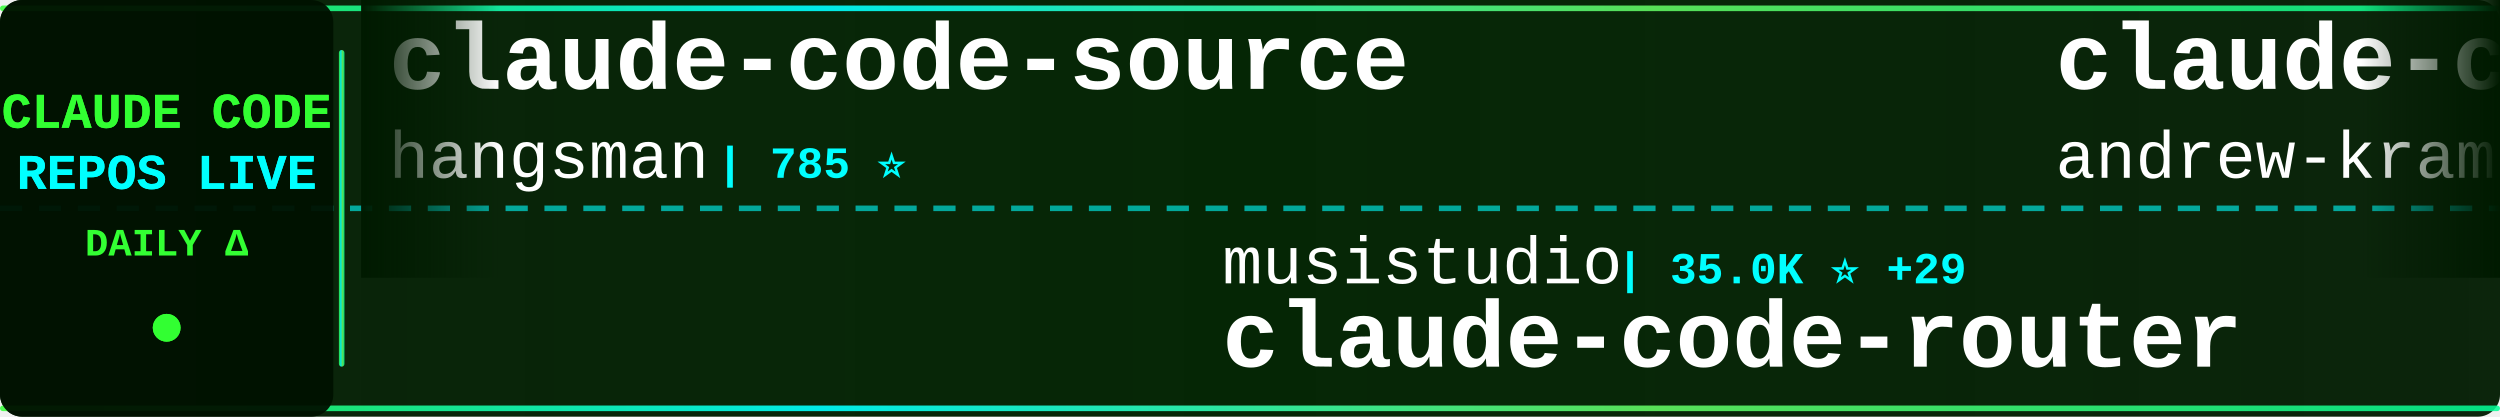
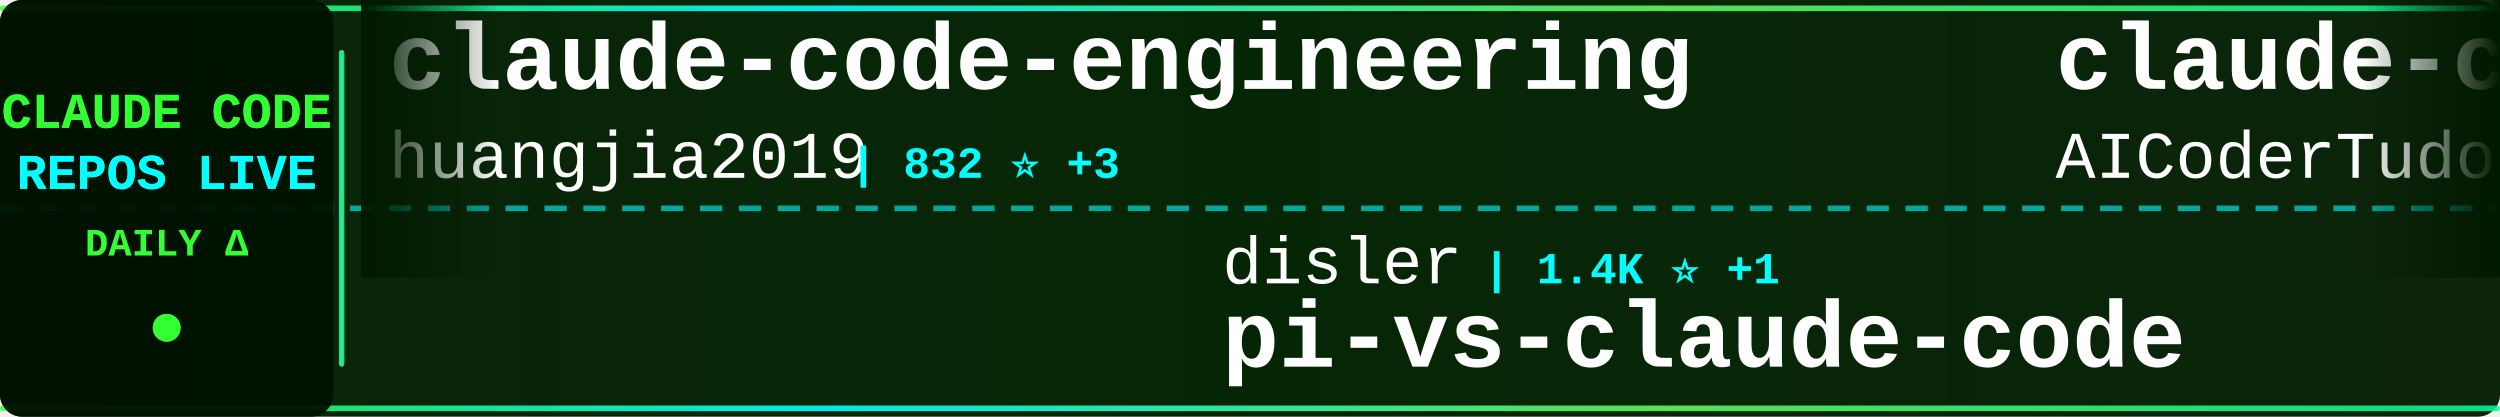
<svg xmlns="http://www.w3.org/2000/svg" width="900" height="150">
  <defs>
    <linearGradient id="tickerBg" x1="0%" y1="0%" x2="100%" y2="0%">
      <stop offset="0%" style="stop-color:#001a00;stop-opacity:0.95" />
      <stop offset="50%" style="stop-color:#002200;stop-opacity:0.98" />
      <stop offset="100%" style="stop-color:#001a00;stop-opacity:0.95" />
    </linearGradient>
    <linearGradient id="borderGrad" x1="0%" y1="0%" x2="100%" y2="0%">
      <stop offset="0%" style="stop-color:#33ff33;stop-opacity:0.85">
        <animate attributeName="stop-opacity" values="0.85;1;0.85" dur="2s" repeatCount="indefinite" />
      </stop>
      <stop offset="33%" style="stop-color:#00ffff;stop-opacity:0.9">
        <animate attributeName="stop-opacity" values="0.9;1;0.9" dur="2.2s" repeatCount="indefinite" />
      </stop>
      <stop offset="66%" style="stop-color:#66ff66;stop-opacity:0.85">
        <animate attributeName="stop-opacity" values="0.85;1;0.85" dur="1.8s" repeatCount="indefinite" />
      </stop>
      <stop offset="100%" style="stop-color:#00ff99;stop-opacity:0.85">
        <animate attributeName="stop-opacity" values="0.85;1;0.85" dur="2s" repeatCount="indefinite" />
      </stop>
    </linearGradient>
    <filter id="textGlow">
      <feGaussianBlur stdDeviation="0.1" result="coloredBlur" />
      <feMerge>
        <feMergeNode in="coloredBlur" />
        <feMergeNode in="SourceGraphic" />
      </feMerge>
    </filter>
    <filter id="metricGlow">
      <feGaussianBlur stdDeviation="0.2" result="coloredBlur" />
      <feMerge>
        <feMergeNode in="coloredBlur" />
        <feMergeNode in="SourceGraphic" />
      </feMerge>
    </filter>
    <linearGradient id="leftFade" x1="0%" y1="0%" x2="100%" y2="0%">
      <stop offset="0%" style="stop-color:#001a00;stop-opacity:1" />
      <stop offset="100%" style="stop-color:#001a00;stop-opacity:0" />
    </linearGradient>
    <linearGradient id="rightFade" x1="0%" y1="0%" x2="100%" y2="0%">
      <stop offset="0%" style="stop-color:#001a00;stop-opacity:0" />
      <stop offset="100%" style="stop-color:#001a00;stop-opacity:1" />
    </linearGradient>
  </defs>
  <rect width="900" height="150" fill="url(#tickerBg)" rx="8" />
  <rect x="0" y="2" width="900" height="2" fill="url(#borderGrad)" rx="1" />
  <rect x="0" y="146" width="900" height="2" fill="url(#borderGrad)" rx="1" />
  <line x1="0" y1="75" x2="900" y2="75" stroke="#00ffff" stroke-width="2" stroke-dasharray="8 6" opacity="0.6" />
  <rect x="0" y="0" width="120" height="150" fill="#001100" opacity="0.95" rx="8" />
  <text x="60" y="46" font-family="'Courier New', monospace" font-size="18" font-weight="bold" fill="#33ff33" text-anchor="middle" filter="url(#textGlow)">
    CLAUDE CODE
  </text>
  <text x="60" y="68" font-family="'Courier New', monospace" font-size="18" font-weight="bold" fill="#00ffff" text-anchor="middle" filter="url(#textGlow)">
    REPOS LIVE
  </text>
  <text x="60" y="92" font-family="'Courier New', monospace" font-size="14" font-weight="bold" fill="#33ff33" text-anchor="middle">
    DAILY Δ
  </text>
  <circle cx="60" cy="118" r="5" fill="#33ff33" filter="url(#metricGlow)">
    <animate attributeName="r" values="4;6;4" dur="1.5s" repeatCount="indefinite" />
    <animate attributeName="opacity" values="0.6;1;0.6" dur="1.5s" repeatCount="indefinite" />
  </circle>
  <rect x="122" y="18" width="2" height="114" fill="url(#borderGrad)" rx="1" />
  <clipPath id="tickerClip">
    <rect x="130" y="0" width="770" height="150" />
  </clipPath>
  <g clip-path="url(#tickerClip)">
    <g id="tickerItems">
      <animateTransform attributeName="transform" attributeType="XML" type="translate" from="0 0" to="-3000 0" dur="54s" repeatCount="indefinite" />
      <g transform="translate(0, 0)">
-         <text x="140" y="32" font-family="'Courier New', monospace" font-size="34" font-weight="bold" fill="#ffffff">claude-code-source</text>
-         <text x="140" y="64" font-family="'Courier New', monospace" font-size="24" font-weight="normal" fill="#ffffff" opacity="1.0">hangsman</text>
-         <text x="258" y="64" font-family="'Courier New', monospace" font-size="16" font-weight="bold" fill="#00ffff"> | 785 ⭐</text>
+         <text x="140" y="32" font-family="'Courier New', monospace" font-size="34" font-weight="bold" fill="#ffffff">claude-code-engineering</text>
+         <text x="140" y="64" font-family="'Courier New', monospace" font-size="24" font-weight="normal" fill="#ffffff" opacity="1.0">huangjia2019</text>
+         <text x="306" y="64" font-family="'Courier New', monospace" font-size="16" font-weight="bold" fill="#00ffff"> | 832 ⭐ +3</text>
      </g>
      <g transform="translate(300, 0)">
-         <text x="140" y="102" font-family="'Courier New', monospace" font-size="24" font-weight="normal" fill="#ffffff" opacity="1.0">musistudio</text>
-         <text x="282" y="102" font-family="'Courier New', monospace" font-size="16" font-weight="bold" fill="#00ffff"> | 35.0K ⭐ +29</text>
-         <text x="140" y="132" font-family="'Courier New', monospace" font-size="34" font-weight="bold" fill="#ffffff">claude-code-router</text>
+         <text x="140" y="102" font-family="'Courier New', monospace" font-size="24" font-weight="normal" fill="#ffffff" opacity="1.0">disler</text>
+         <text x="234" y="102" font-family="'Courier New', monospace" font-size="16" font-weight="bold" fill="#00ffff"> | 1.4K ⭐ +1</text>
+         <text x="140" y="132" font-family="'Courier New', monospace" font-size="34" font-weight="bold" fill="#ffffff">pi-vs-claude-code</text>
      </g>
      <g transform="translate(600, 0)">
-         <text x="140" y="32" font-family="'Courier New', monospace" font-size="34" font-weight="bold" fill="#ffffff">claude-code-source-build</text>
-         <text x="140" y="64" font-family="'Courier New', monospace" font-size="24" font-weight="normal" fill="#ffffff" opacity="1.0">andrew-kramer-inno</text>
-         <text x="378" y="64" font-family="'Courier New', monospace" font-size="16" font-weight="bold" fill="#00ffff"> | 591 ⭐</text>
+         <text x="140" y="32" font-family="'Courier New', monospace" font-size="34" font-weight="bold" fill="#ffffff">claude-code-tudou</text>
+         <text x="140" y="64" font-family="'Courier New', monospace" font-size="24" font-weight="normal" fill="#ffffff" opacity="1.0">AICoderTudou</text>
+         <text x="306" y="64" font-family="'Courier New', monospace" font-size="16" font-weight="bold" fill="#00ffff"> | 500 ⭐</text>
      </g>
      <g transform="translate(900, 0)">
-         <text x="140" y="102" font-family="'Courier New', monospace" font-size="24" font-weight="normal" fill="#ffffff" opacity="1.0">anthropics</text>
-         <text x="282" y="102" font-family="'Courier New', monospace" font-size="16" font-weight="bold" fill="#00ffff"> | 5.2K ⭐ +23</text>
-         <text x="140" y="132" font-family="'Courier New', monospace" font-size="34" font-weight="bold" fill="#ffffff">claude-code-security-rev...</text>
+         <text x="140" y="102" font-family="'Courier New', monospace" font-size="24" font-weight="normal" fill="#ffffff" opacity="1.0">Windy3f3f3f3f</text>
+         <text x="318" y="102" font-family="'Courier New', monospace" font-size="16" font-weight="bold" fill="#00ffff"> | 2.6K ⭐ +3</text>
+         <text x="140" y="132" font-family="'Courier New', monospace" font-size="34" font-weight="bold" fill="#ffffff">how-claude-code-works</text>
      </g>
      <g transform="translate(1200, 0)">
-         <text x="140" y="32" font-family="'Courier New', monospace" font-size="34" font-weight="bold" fill="#ffffff">claude-howto</text>
-         <text x="140" y="64" font-family="'Courier New', monospace" font-size="24" font-weight="normal" fill="#ffffff" opacity="1.0">luongnv89</text>
-         <text x="270" y="64" font-family="'Courier New', monospace" font-size="16" font-weight="bold" fill="#00ffff"> | 37.2K ⭐ +86</text>
+         <text x="140" y="32" font-family="'Courier New', monospace" font-size="34" font-weight="bold" fill="#ffffff">Open-ClaudeCode</text>
+         <text x="140" y="64" font-family="'Courier New', monospace" font-size="24" font-weight="normal" fill="#ffffff" opacity="1.0">LING71671</text>
+         <text x="270" y="64" font-family="'Courier New', monospace" font-size="16" font-weight="bold" fill="#00ffff"> | 886 ⭐ +2</text>
      </g>
      <g transform="translate(1500, 0)">
-         <text x="140" y="102" font-family="'Courier New', monospace" font-size="24" font-weight="normal" fill="#ffffff" opacity="1.0">oboard</text>
-         <text x="234" y="102" font-family="'Courier New', monospace" font-size="16" font-weight="bold" fill="#00ffff"> | 3.2K ⭐</text>
-         <text x="140" y="132" font-family="'Courier New', monospace" font-size="34" font-weight="bold" fill="#ffffff">claude-code-rev</text>
+         <text x="140" y="102" font-family="'Courier New', monospace" font-size="24" font-weight="normal" fill="#ffffff" opacity="1.0">asgeirtj</text>
+         <text x="258" y="102" font-family="'Courier New', monospace" font-size="16" font-weight="bold" fill="#00ffff"> | 42.2K ⭐ +203</text>
+         <text x="140" y="132" font-family="'Courier New', monospace" font-size="34" font-weight="bold" fill="#ffffff">system_prompts_leaks</text>
      </g>
      <g transform="translate(1800, 0)">
-         <text x="140" y="32" font-family="'Courier New', monospace" font-size="34" font-weight="bold" fill="#ffffff">oh-my-claudecode</text>
-         <text x="140" y="64" font-family="'Courier New', monospace" font-size="24" font-weight="normal" fill="#ffffff" opacity="1.0">Yeachan-Heo</text>
-         <text x="294" y="64" font-family="'Courier New', monospace" font-size="16" font-weight="bold" fill="#00ffff"> | 36.4K ⭐ +52</text>
+         <text x="140" y="32" font-family="'Courier New', monospace" font-size="34" font-weight="bold" fill="#ffffff">Claude-Code-Source-Study</text>
+         <text x="140" y="64" font-family="'Courier New', monospace" font-size="24" font-weight="normal" fill="#ffffff" opacity="1.0">luyao618</text>
+         <text x="258" y="64" font-family="'Courier New', monospace" font-size="16" font-weight="bold" fill="#00ffff"> | 1.5K ⭐ +1</text>
      </g>
      <g transform="translate(2100, 0)">
-         <text x="140" y="102" font-family="'Courier New', monospace" font-size="24" font-weight="normal" fill="#ffffff" opacity="1.0">ponponon</text>
-         <text x="258" y="102" font-family="'Courier New', monospace" font-size="16" font-weight="bold" fill="#00ffff"> | 2.3K ⭐ +1</text>
-         <text x="140" y="132" font-family="'Courier New', monospace" font-size="34" font-weight="bold" fill="#ffffff">claude_code_src</text>
+         <text x="140" y="102" font-family="'Courier New', monospace" font-size="24" font-weight="normal" fill="#ffffff" opacity="1.0">pengchengneo</text>
+         <text x="306" y="102" font-family="'Courier New', monospace" font-size="16" font-weight="bold" fill="#00ffff"> | 1.5K ⭐ +6</text>
+         <text x="140" y="132" font-family="'Courier New', monospace" font-size="34" font-weight="bold" fill="#ffffff">Claude-Code</text>
      </g>
      <g transform="translate(2400, 0)">
-         <text x="140" y="32" font-family="'Courier New', monospace" font-size="34" font-weight="bold" fill="#ffffff">claude-code-sourcemap</text>
-         <text x="140" y="64" font-family="'Courier New', monospace" font-size="24" font-weight="normal" fill="#ffffff" opacity="1.0">Hyper66666</text>
-         <text x="282" y="64" font-family="'Courier New', monospace" font-size="16" font-weight="bold" fill="#00ffff"> | 215 ⭐</text>
+         <text x="140" y="32" font-family="'Courier New', monospace" font-size="34" font-weight="bold" fill="#ffffff">claude-code-rust</text>
+         <text x="140" y="64" font-family="'Courier New', monospace" font-size="24" font-weight="normal" fill="#ffffff" opacity="1.0">lorryjovens-hub</text>
+         <text x="342" y="64" font-family="'Courier New', monospace" font-size="16" font-weight="bold" fill="#00ffff"> | 1.6K ⭐ +2</text>
      </g>
      <g transform="translate(2700, 0)">
-         <text x="140" y="102" font-family="'Courier New', monospace" font-size="24" font-weight="normal" fill="#ffffff" opacity="1.0">lintsinghua</text>
-         <text x="294" y="102" font-family="'Courier New', monospace" font-size="16" font-weight="bold" fill="#00ffff"> | 3.7K ⭐ +9</text>
-         <text x="140" y="132" font-family="'Courier New', monospace" font-size="34" font-weight="bold" fill="#ffffff">claude-code-book</text>
+         <text x="140" y="102" font-family="'Courier New', monospace" font-size="24" font-weight="normal" fill="#ffffff" opacity="1.0">alirezarezvani</text>
+         <text x="330" y="102" font-family="'Courier New', monospace" font-size="16" font-weight="bold" fill="#00ffff"> | 18.1K ⭐ +80</text>
+         <text x="140" y="132" font-family="'Courier New', monospace" font-size="34" font-weight="bold" fill="#ffffff">claude-skills</text>
      </g>
      <g transform="translate(3000, 0)">
-         <text x="140" y="32" font-family="'Courier New', monospace" font-size="34" font-weight="bold" fill="#ffffff">claude-code-source</text>
-         <text x="140" y="64" font-family="'Courier New', monospace" font-size="24" font-weight="normal" fill="#ffffff" opacity="1.0">hangsman</text>
-         <text x="258" y="64" font-family="'Courier New', monospace" font-size="16" font-weight="bold" fill="#00ffff"> | 785 ⭐</text>
+         <text x="140" y="32" font-family="'Courier New', monospace" font-size="34" font-weight="bold" fill="#ffffff">claude-code-engineering</text>
+         <text x="140" y="64" font-family="'Courier New', monospace" font-size="24" font-weight="normal" fill="#ffffff" opacity="1.0">huangjia2019</text>
+         <text x="306" y="64" font-family="'Courier New', monospace" font-size="16" font-weight="bold" fill="#00ffff"> | 832 ⭐ +3</text>
      </g>
      <g transform="translate(3300, 0)">
-         <text x="140" y="102" font-family="'Courier New', monospace" font-size="24" font-weight="normal" fill="#ffffff" opacity="1.0">musistudio</text>
-         <text x="282" y="102" font-family="'Courier New', monospace" font-size="16" font-weight="bold" fill="#00ffff"> | 35.0K ⭐ +29</text>
-         <text x="140" y="132" font-family="'Courier New', monospace" font-size="34" font-weight="bold" fill="#ffffff">claude-code-router</text>
+         <text x="140" y="102" font-family="'Courier New', monospace" font-size="24" font-weight="normal" fill="#ffffff" opacity="1.0">disler</text>
+         <text x="234" y="102" font-family="'Courier New', monospace" font-size="16" font-weight="bold" fill="#00ffff"> | 1.4K ⭐ +1</text>
+         <text x="140" y="132" font-family="'Courier New', monospace" font-size="34" font-weight="bold" fill="#ffffff">pi-vs-claude-code</text>
      </g>
      <g transform="translate(3600, 0)">
-         <text x="140" y="32" font-family="'Courier New', monospace" font-size="34" font-weight="bold" fill="#ffffff">claude-code-source-build</text>
-         <text x="140" y="64" font-family="'Courier New', monospace" font-size="24" font-weight="normal" fill="#ffffff" opacity="1.0">andrew-kramer-inno</text>
-         <text x="378" y="64" font-family="'Courier New', monospace" font-size="16" font-weight="bold" fill="#00ffff"> | 591 ⭐</text>
+         <text x="140" y="32" font-family="'Courier New', monospace" font-size="34" font-weight="bold" fill="#ffffff">claude-code-tudou</text>
+         <text x="140" y="64" font-family="'Courier New', monospace" font-size="24" font-weight="normal" fill="#ffffff" opacity="1.0">AICoderTudou</text>
+         <text x="306" y="64" font-family="'Courier New', monospace" font-size="16" font-weight="bold" fill="#00ffff"> | 500 ⭐</text>
      </g>
      <g transform="translate(3900, 0)">
-         <text x="140" y="102" font-family="'Courier New', monospace" font-size="24" font-weight="normal" fill="#ffffff" opacity="1.0">anthropics</text>
-         <text x="282" y="102" font-family="'Courier New', monospace" font-size="16" font-weight="bold" fill="#00ffff"> | 5.2K ⭐ +23</text>
-         <text x="140" y="132" font-family="'Courier New', monospace" font-size="34" font-weight="bold" fill="#ffffff">claude-code-security-rev...</text>
+         <text x="140" y="102" font-family="'Courier New', monospace" font-size="24" font-weight="normal" fill="#ffffff" opacity="1.0">Windy3f3f3f3f</text>
+         <text x="318" y="102" font-family="'Courier New', monospace" font-size="16" font-weight="bold" fill="#00ffff"> | 2.6K ⭐ +3</text>
+         <text x="140" y="132" font-family="'Courier New', monospace" font-size="34" font-weight="bold" fill="#ffffff">how-claude-code-works</text>
      </g>
    </g>
  </g>
  <rect x="130" y="0" width="50" height="100" fill="url(#leftFade)" />
  <rect x="850" y="0" width="50" height="100" fill="url(#rightFade)" />
</svg>
